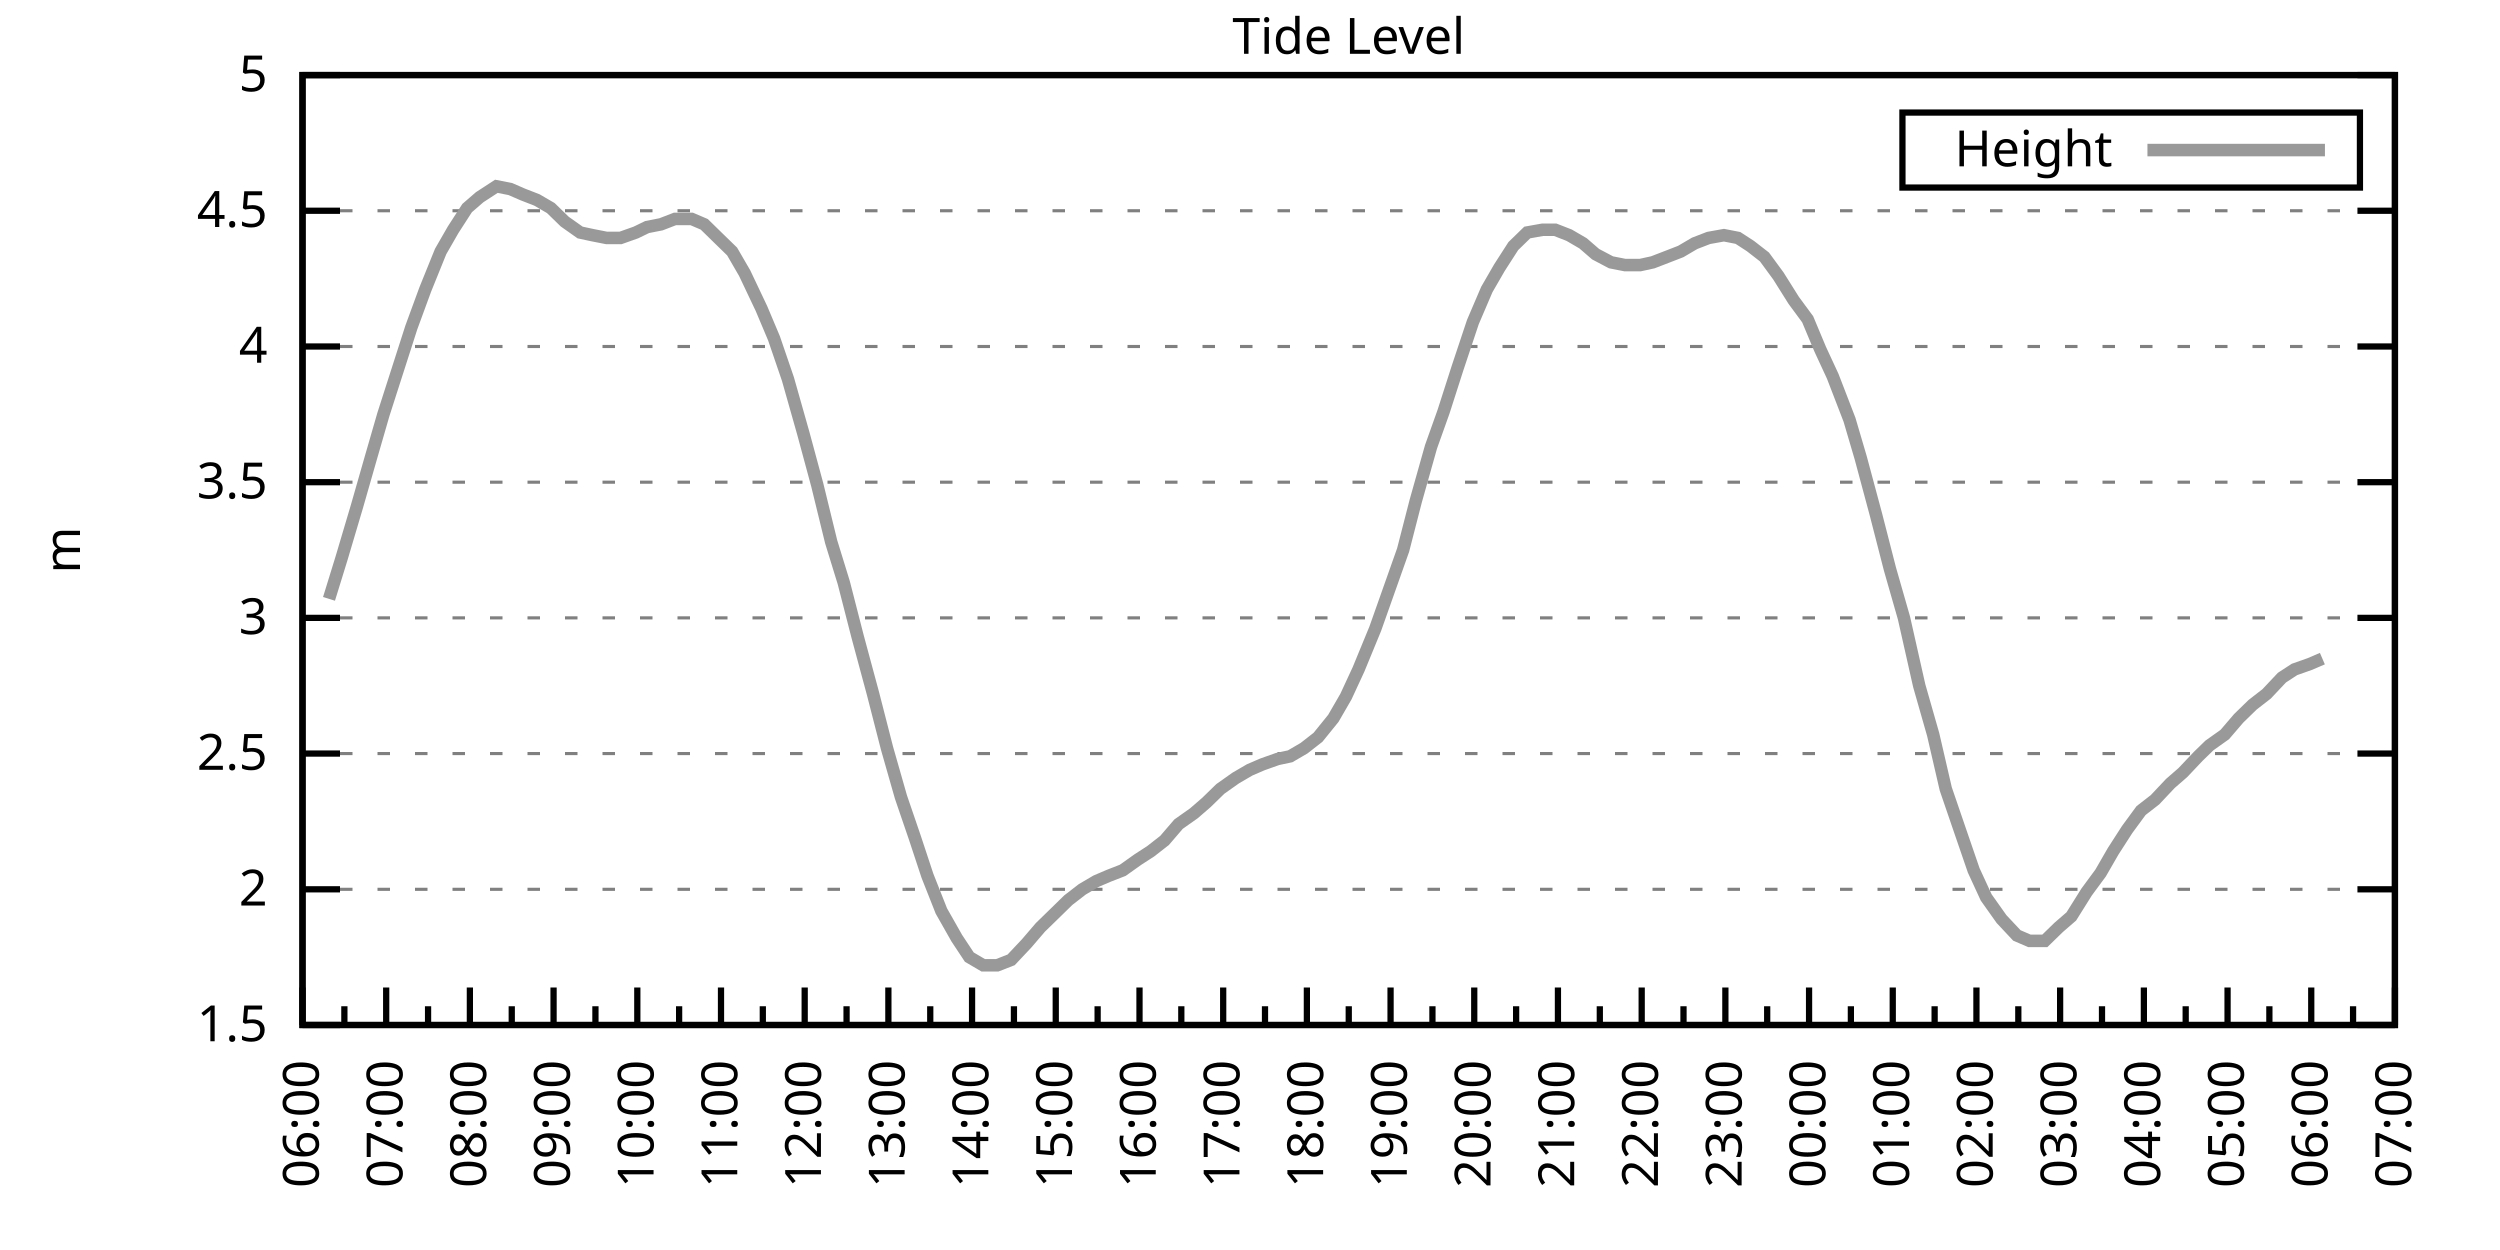
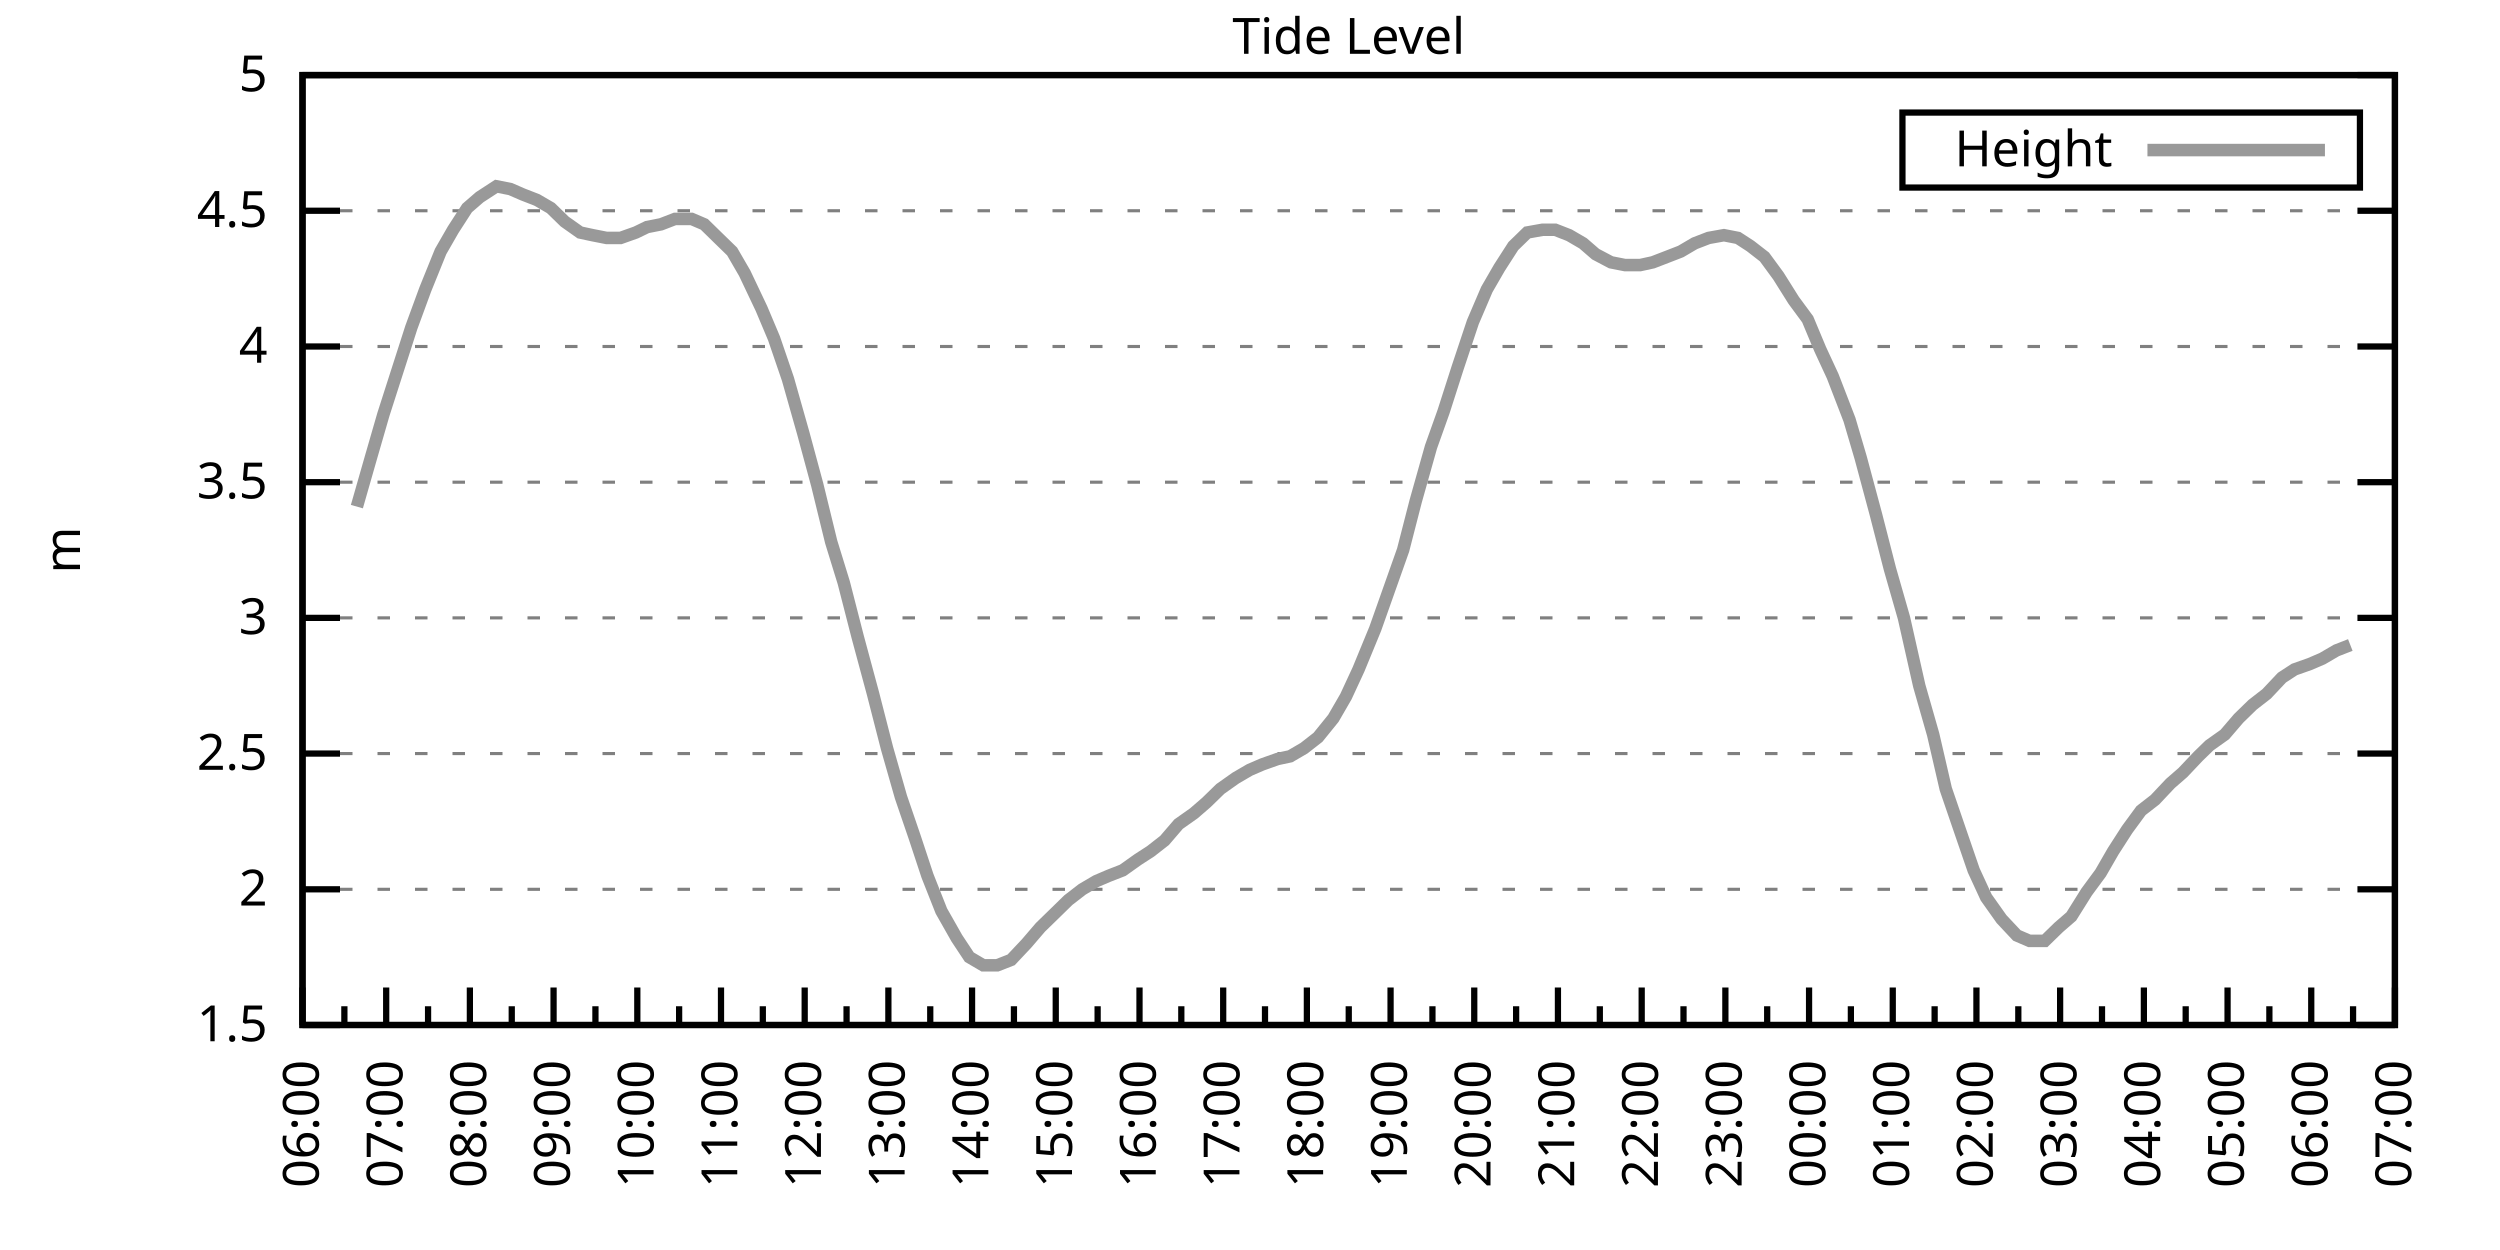
<svg xmlns="http://www.w3.org/2000/svg" xmlns:xlink="http://www.w3.org/1999/xlink" width="400" height="200" viewBox="0 0 400 200">
  <g id="gnuplot_canvas">
    <rect x="0" y="0" width="400" height="200" fill="none" />
    <defs>
      <circle id="gpDot" r="0.5" stroke-width="0.5" stroke="currentColor" />
      <path id="gpPt0" stroke-width="0.333" stroke="currentColor" d="M-1,0 h2 M0,-1 v2" />
      <path id="gpPt1" stroke-width="0.333" stroke="currentColor" d="M-1,-1 L1,1 M1,-1 L-1,1" />
      <path id="gpPt2" stroke-width="0.333" stroke="currentColor" d="M-1,0 L1,0 M0,-1 L0,1 M-1,-1 L1,1 M-1,1 L1,-1" />
      <rect id="gpPt3" stroke-width="0.333" stroke="currentColor" x="-1" y="-1" width="2" height="2" />
      <rect id="gpPt4" stroke-width="0.333" stroke="currentColor" fill="currentColor" x="-1" y="-1" width="2" height="2" />
      <circle id="gpPt5" stroke-width="0.333" stroke="currentColor" cx="0" cy="0" r="1" />
      <use xlink:href="#gpPt5" id="gpPt6" fill="currentColor" stroke="none" />
      <path id="gpPt7" stroke-width="0.333" stroke="currentColor" d="M0,-1.33 L-1.33,0.67 L1.33,0.67 z" />
      <use xlink:href="#gpPt7" id="gpPt8" fill="currentColor" stroke="none" />
      <use xlink:href="#gpPt7" id="gpPt9" stroke="currentColor" transform="rotate(180)" />
      <use xlink:href="#gpPt9" id="gpPt10" fill="currentColor" stroke="none" />
      <use xlink:href="#gpPt3" id="gpPt11" stroke="currentColor" transform="rotate(45)" />
      <use xlink:href="#gpPt11" id="gpPt12" fill="currentColor" stroke="none" />
      <path id="gpPt13" stroke-width="0.333" stroke="currentColor" d="M0,1.330 L1.265,0.411 L0.782,-1.067 L-0.782,-1.076 L-1.265,0.411 z" />
      <use xlink:href="#gpPt13" id="gpPt14" fill="currentColor" stroke="none" />
      <filter id="textbox" filterUnits="objectBoundingBox" x="0" y="0" height="1" width="1">
        <feFlood flood-color="white" flood-opacity="1" result="bgnd" />
        <feComposite in="SourceGraphic" in2="bgnd" operator="atop" />
      </filter>
      <filter id="greybox" filterUnits="objectBoundingBox" x="0" y="0" height="1" width="1">
        <feFlood flood-color="lightgrey" flood-opacity="1" result="grey" />
        <feComposite in="SourceGraphic" in2="grey" operator="atop" />
      </filter>
    </defs>
    <g fill="none" color="white" stroke="currentColor" stroke-width="1.00" stroke-linecap="butt" stroke-linejoin="miter">
</g>
    <g fill="none" color="black" stroke="currentColor" stroke-width="1.00" stroke-linecap="butt" stroke-linejoin="miter">
      <g stroke="none" shape-rendering="crispEdges">
        <polygon fill="rgb(255, 255, 255)" points="48.40,164.00 383.18,164.00 383.18,12.02 48.40,12.02 " />
      </g>
    </g>
    <g fill="none" color="black" stroke="currentColor" stroke-width="1.00" stroke-linecap="butt" stroke-linejoin="miter">
</g>
    <g fill="none" color="black" stroke="black" stroke-width="0.50" stroke-linecap="butt" stroke-linejoin="miter">
</g>
    <g fill="none" color="gray" stroke="currentColor" stroke-width="0.50" stroke-linecap="butt" stroke-linejoin="miter">
      <path stroke="gray" stroke-dasharray="2,4" class="gridline" d="M48.40,164.00 L383.19,164.00  " />
    </g>
    <g fill="none" color="gray" stroke="gray" stroke-width="1.00" stroke-linecap="butt" stroke-linejoin="miter">
</g>
    <g fill="none" color="black" stroke="currentColor" stroke-width="1.00" stroke-linecap="butt" stroke-linejoin="miter">
      <path stroke="black" d="M48.40,164.00 L54.40,164.00 M383.19,164.00 L377.19,164.00  " />
      <g transform="translate(42.80,166.60)" stroke="none" fill="black" font-family="Sans" font-size="8.00" text-anchor="end">
        <text>
          <tspan font-family="Sans"> 1.5</tspan>
        </text>
      </g>
    </g>
    <g fill="none" color="black" stroke="currentColor" stroke-width="1.00" stroke-linecap="butt" stroke-linejoin="miter">
</g>
    <g fill="none" color="black" stroke="black" stroke-width="0.50" stroke-linecap="butt" stroke-linejoin="miter">
</g>
    <g fill="none" color="gray" stroke="currentColor" stroke-width="0.50" stroke-linecap="butt" stroke-linejoin="miter">
      <path stroke="gray" stroke-dasharray="2,4" class="gridline" d="M48.40,142.29 L383.19,142.29  " />
    </g>
    <g fill="none" color="gray" stroke="gray" stroke-width="1.00" stroke-linecap="butt" stroke-linejoin="miter">
</g>
    <g fill="none" color="black" stroke="currentColor" stroke-width="1.00" stroke-linecap="butt" stroke-linejoin="miter">
      <path stroke="black" d="M48.40,142.29 L54.40,142.29 M383.19,142.29 L377.19,142.29  " />
      <g transform="translate(42.80,144.89)" stroke="none" fill="black" font-family="Sans" font-size="8.00" text-anchor="end">
        <text>
          <tspan font-family="Sans"> 2</tspan>
        </text>
      </g>
    </g>
    <g fill="none" color="black" stroke="currentColor" stroke-width="1.00" stroke-linecap="butt" stroke-linejoin="miter">
</g>
    <g fill="none" color="black" stroke="black" stroke-width="0.50" stroke-linecap="butt" stroke-linejoin="miter">
</g>
    <g fill="none" color="gray" stroke="currentColor" stroke-width="0.50" stroke-linecap="butt" stroke-linejoin="miter">
      <path stroke="gray" stroke-dasharray="2,4" class="gridline" d="M48.40,120.57 L383.19,120.57  " />
    </g>
    <g fill="none" color="gray" stroke="gray" stroke-width="1.00" stroke-linecap="butt" stroke-linejoin="miter">
</g>
    <g fill="none" color="black" stroke="currentColor" stroke-width="1.00" stroke-linecap="butt" stroke-linejoin="miter">
      <path stroke="black" d="M48.40,120.57 L54.40,120.57 M383.19,120.57 L377.19,120.57  " />
      <g transform="translate(42.80,123.17)" stroke="none" fill="black" font-family="Sans" font-size="8.00" text-anchor="end">
        <text>
          <tspan font-family="Sans"> 2.5</tspan>
        </text>
      </g>
    </g>
    <g fill="none" color="black" stroke="currentColor" stroke-width="1.00" stroke-linecap="butt" stroke-linejoin="miter">
</g>
    <g fill="none" color="black" stroke="black" stroke-width="0.50" stroke-linecap="butt" stroke-linejoin="miter">
</g>
    <g fill="none" color="gray" stroke="currentColor" stroke-width="0.50" stroke-linecap="butt" stroke-linejoin="miter">
      <path stroke="gray" stroke-dasharray="2,4" class="gridline" d="M48.40,98.86 L383.19,98.86  " />
    </g>
    <g fill="none" color="gray" stroke="gray" stroke-width="1.00" stroke-linecap="butt" stroke-linejoin="miter">
</g>
    <g fill="none" color="black" stroke="currentColor" stroke-width="1.00" stroke-linecap="butt" stroke-linejoin="miter">
      <path stroke="black" d="M48.40,98.86 L54.40,98.86 M383.19,98.86 L377.19,98.86  " />
      <g transform="translate(42.80,101.46)" stroke="none" fill="black" font-family="Sans" font-size="8.00" text-anchor="end">
        <text>
          <tspan font-family="Sans"> 3</tspan>
        </text>
      </g>
    </g>
    <g fill="none" color="black" stroke="currentColor" stroke-width="1.00" stroke-linecap="butt" stroke-linejoin="miter">
</g>
    <g fill="none" color="black" stroke="black" stroke-width="0.50" stroke-linecap="butt" stroke-linejoin="miter">
</g>
    <g fill="none" color="gray" stroke="currentColor" stroke-width="0.50" stroke-linecap="butt" stroke-linejoin="miter">
      <path stroke="gray" stroke-dasharray="2,4" class="gridline" d="M48.40,77.15 L383.19,77.15  " />
    </g>
    <g fill="none" color="gray" stroke="gray" stroke-width="1.00" stroke-linecap="butt" stroke-linejoin="miter">
</g>
    <g fill="none" color="black" stroke="currentColor" stroke-width="1.00" stroke-linecap="butt" stroke-linejoin="miter">
      <path stroke="black" d="M48.40,77.15 L54.40,77.15 M383.19,77.15 L377.19,77.15  " />
      <g transform="translate(42.80,79.75)" stroke="none" fill="black" font-family="Sans" font-size="8.00" text-anchor="end">
        <text>
          <tspan font-family="Sans"> 3.5</tspan>
        </text>
      </g>
    </g>
    <g fill="none" color="black" stroke="currentColor" stroke-width="1.00" stroke-linecap="butt" stroke-linejoin="miter">
</g>
    <g fill="none" color="black" stroke="black" stroke-width="0.50" stroke-linecap="butt" stroke-linejoin="miter">
</g>
    <g fill="none" color="gray" stroke="currentColor" stroke-width="0.50" stroke-linecap="butt" stroke-linejoin="miter">
      <path stroke="gray" stroke-dasharray="2,4" class="gridline" d="M48.40,55.44 L383.19,55.44  " />
    </g>
    <g fill="none" color="gray" stroke="gray" stroke-width="1.00" stroke-linecap="butt" stroke-linejoin="miter">
</g>
    <g fill="none" color="black" stroke="currentColor" stroke-width="1.00" stroke-linecap="butt" stroke-linejoin="miter">
      <path stroke="black" d="M48.40,55.44 L54.40,55.44 M383.19,55.44 L377.19,55.44  " />
      <g transform="translate(42.80,58.04)" stroke="none" fill="black" font-family="Sans" font-size="8.00" text-anchor="end">
        <text>
          <tspan font-family="Sans"> 4</tspan>
        </text>
      </g>
    </g>
    <g fill="none" color="black" stroke="currentColor" stroke-width="1.00" stroke-linecap="butt" stroke-linejoin="miter">
</g>
    <g fill="none" color="black" stroke="black" stroke-width="0.50" stroke-linecap="butt" stroke-linejoin="miter">
</g>
    <g fill="none" color="gray" stroke="currentColor" stroke-width="0.50" stroke-linecap="butt" stroke-linejoin="miter">
      <path stroke="gray" stroke-dasharray="2,4" class="gridline" d="M48.40,33.72 L383.19,33.72  " />
    </g>
    <g fill="none" color="gray" stroke="gray" stroke-width="1.00" stroke-linecap="butt" stroke-linejoin="miter">
</g>
    <g fill="none" color="black" stroke="currentColor" stroke-width="1.00" stroke-linecap="butt" stroke-linejoin="miter">
      <path stroke="black" d="M48.40,33.72 L54.40,33.72 M383.19,33.72 L377.19,33.72  " />
      <g transform="translate(42.80,36.32)" stroke="none" fill="black" font-family="Sans" font-size="8.00" text-anchor="end">
        <text>
          <tspan font-family="Sans"> 4.5</tspan>
        </text>
      </g>
    </g>
    <g fill="none" color="black" stroke="currentColor" stroke-width="1.00" stroke-linecap="butt" stroke-linejoin="miter">
</g>
    <g fill="none" color="black" stroke="black" stroke-width="0.50" stroke-linecap="butt" stroke-linejoin="miter">
</g>
    <g fill="none" color="gray" stroke="currentColor" stroke-width="0.50" stroke-linecap="butt" stroke-linejoin="miter">
      <path stroke="gray" stroke-dasharray="2,4" class="gridline" d="M48.40,12.01 L383.19,12.01  " />
    </g>
    <g fill="none" color="gray" stroke="gray" stroke-width="1.00" stroke-linecap="butt" stroke-linejoin="miter">
</g>
    <g fill="none" color="black" stroke="currentColor" stroke-width="1.00" stroke-linecap="butt" stroke-linejoin="miter">
      <path stroke="black" d="M48.40,12.01 L54.40,12.01 M383.19,12.01 L377.19,12.01  " />
      <g transform="translate(42.80,14.61)" stroke="none" fill="black" font-family="Sans" font-size="8.00" text-anchor="end">
        <text>
          <tspan font-family="Sans"> 5</tspan>
        </text>
      </g>
    </g>
    <g fill="none" color="black" stroke="currentColor" stroke-width="1.00" stroke-linecap="butt" stroke-linejoin="miter">
      <path stroke="black" d="M48.40,164.00 L48.40,158.00  " />
      <g transform="translate(51.00,169.60) rotate(270)" stroke="none" fill="black" font-family="Sans" font-size="8.00" text-anchor="end">
        <text>
          <tspan font-family="Sans">06:00</tspan>
        </text>
      </g>
    </g>
    <g fill="none" color="black" stroke="currentColor" stroke-width="1.00" stroke-linecap="butt" stroke-linejoin="miter">
      <path stroke="black" d="M55.10,164.00 L55.10,161.00 M61.79,164.00 L61.79,158.00  " />
      <g transform="translate(64.39,169.60) rotate(270)" stroke="none" fill="black" font-family="Sans" font-size="8.00" text-anchor="end">
        <text>
          <tspan font-family="Sans">07:00</tspan>
        </text>
      </g>
    </g>
    <g fill="none" color="black" stroke="currentColor" stroke-width="1.00" stroke-linecap="butt" stroke-linejoin="miter">
      <path stroke="black" d="M68.49,164.00 L68.49,161.00 M75.18,164.00 L75.18,158.00  " />
      <g transform="translate(77.78,169.60) rotate(270)" stroke="none" fill="black" font-family="Sans" font-size="8.00" text-anchor="end">
        <text>
          <tspan font-family="Sans">08:00</tspan>
        </text>
      </g>
    </g>
    <g fill="none" color="black" stroke="currentColor" stroke-width="1.00" stroke-linecap="butt" stroke-linejoin="miter">
      <path stroke="black" d="M81.88,164.00 L81.88,161.00 M88.57,164.00 L88.57,158.00  " />
      <g transform="translate(91.17,169.60) rotate(270)" stroke="none" fill="black" font-family="Sans" font-size="8.00" text-anchor="end">
        <text>
          <tspan font-family="Sans">09:00</tspan>
        </text>
      </g>
    </g>
    <g fill="none" color="black" stroke="currentColor" stroke-width="1.00" stroke-linecap="butt" stroke-linejoin="miter">
      <path stroke="black" d="M95.27,164.00 L95.27,161.00 M101.97,164.00 L101.97,158.00  " />
      <g transform="translate(104.57,169.60) rotate(270)" stroke="none" fill="black" font-family="Sans" font-size="8.00" text-anchor="end">
        <text>
          <tspan font-family="Sans">10:00</tspan>
        </text>
      </g>
    </g>
    <g fill="none" color="black" stroke="currentColor" stroke-width="1.00" stroke-linecap="butt" stroke-linejoin="miter">
      <path stroke="black" d="M108.66,164.00 L108.66,161.00 M115.36,164.00 L115.36,158.00  " />
      <g transform="translate(117.96,169.60) rotate(270)" stroke="none" fill="black" font-family="Sans" font-size="8.00" text-anchor="end">
        <text>
          <tspan font-family="Sans">11:00</tspan>
        </text>
      </g>
    </g>
    <g fill="none" color="black" stroke="currentColor" stroke-width="1.00" stroke-linecap="butt" stroke-linejoin="miter">
      <path stroke="black" d="M122.05,164.00 L122.05,161.00 M128.75,164.00 L128.75,158.00  " />
      <g transform="translate(131.35,169.60) rotate(270)" stroke="none" fill="black" font-family="Sans" font-size="8.00" text-anchor="end">
        <text>
          <tspan font-family="Sans">12:00</tspan>
        </text>
      </g>
    </g>
    <g fill="none" color="black" stroke="currentColor" stroke-width="1.00" stroke-linecap="butt" stroke-linejoin="miter">
      <path stroke="black" d="M135.45,164.00 L135.45,161.00 M142.14,164.00 L142.14,158.00  " />
      <g transform="translate(144.74,169.60) rotate(270)" stroke="none" fill="black" font-family="Sans" font-size="8.00" text-anchor="end">
        <text>
          <tspan font-family="Sans">13:00</tspan>
        </text>
      </g>
    </g>
    <g fill="none" color="black" stroke="currentColor" stroke-width="1.00" stroke-linecap="butt" stroke-linejoin="miter">
      <path stroke="black" d="M148.84,164.00 L148.84,161.00 M155.53,164.00 L155.53,158.00  " />
      <g transform="translate(158.13,169.60) rotate(270)" stroke="none" fill="black" font-family="Sans" font-size="8.00" text-anchor="end">
        <text>
          <tspan font-family="Sans">14:00</tspan>
        </text>
      </g>
    </g>
    <g fill="none" color="black" stroke="currentColor" stroke-width="1.00" stroke-linecap="butt" stroke-linejoin="miter">
      <path stroke="black" d="M162.23,164.00 L162.23,161.00 M168.92,164.00 L168.92,158.00  " />
      <g transform="translate(171.52,169.60) rotate(270)" stroke="none" fill="black" font-family="Sans" font-size="8.00" text-anchor="end">
        <text>
          <tspan font-family="Sans">15:00</tspan>
        </text>
      </g>
    </g>
    <g fill="none" color="black" stroke="currentColor" stroke-width="1.00" stroke-linecap="butt" stroke-linejoin="miter">
      <path stroke="black" d="M175.62,164.00 L175.62,161.00 M182.32,164.00 L182.32,158.00  " />
      <g transform="translate(184.92,169.60) rotate(270)" stroke="none" fill="black" font-family="Sans" font-size="8.00" text-anchor="end">
        <text>
          <tspan font-family="Sans">16:00</tspan>
        </text>
      </g>
    </g>
    <g fill="none" color="black" stroke="currentColor" stroke-width="1.00" stroke-linecap="butt" stroke-linejoin="miter">
      <path stroke="black" d="M189.01,164.00 L189.01,161.00 M195.71,164.00 L195.71,158.00  " />
      <g transform="translate(198.31,169.60) rotate(270)" stroke="none" fill="black" font-family="Sans" font-size="8.00" text-anchor="end">
        <text>
          <tspan font-family="Sans">17:00</tspan>
        </text>
      </g>
    </g>
    <g fill="none" color="black" stroke="currentColor" stroke-width="1.00" stroke-linecap="butt" stroke-linejoin="miter">
      <path stroke="black" d="M202.40,164.00 L202.40,161.00 M209.10,164.00 L209.10,158.00  " />
      <g transform="translate(211.70,169.60) rotate(270)" stroke="none" fill="black" font-family="Sans" font-size="8.00" text-anchor="end">
        <text>
          <tspan font-family="Sans">18:00</tspan>
        </text>
      </g>
    </g>
    <g fill="none" color="black" stroke="currentColor" stroke-width="1.00" stroke-linecap="butt" stroke-linejoin="miter">
      <path stroke="black" d="M215.80,164.00 L215.80,161.00 M222.49,164.00 L222.49,158.00  " />
      <g transform="translate(225.09,169.60) rotate(270)" stroke="none" fill="black" font-family="Sans" font-size="8.00" text-anchor="end">
        <text>
          <tspan font-family="Sans">19:00</tspan>
        </text>
      </g>
    </g>
    <g fill="none" color="black" stroke="currentColor" stroke-width="1.00" stroke-linecap="butt" stroke-linejoin="miter">
      <path stroke="black" d="M229.19,164.00 L229.19,161.00 M235.88,164.00 L235.88,158.00  " />
      <g transform="translate(238.48,169.60) rotate(270)" stroke="none" fill="black" font-family="Sans" font-size="8.00" text-anchor="end">
        <text>
          <tspan font-family="Sans">20:00</tspan>
        </text>
      </g>
    </g>
    <g fill="none" color="black" stroke="currentColor" stroke-width="1.00" stroke-linecap="butt" stroke-linejoin="miter">
      <path stroke="black" d="M242.58,164.00 L242.58,161.00 M249.27,164.00 L249.27,158.00  " />
      <g transform="translate(251.87,169.60) rotate(270)" stroke="none" fill="black" font-family="Sans" font-size="8.00" text-anchor="end">
        <text>
          <tspan font-family="Sans">21:00</tspan>
        </text>
      </g>
    </g>
    <g fill="none" color="black" stroke="currentColor" stroke-width="1.00" stroke-linecap="butt" stroke-linejoin="miter">
      <path stroke="black" d="M255.97,164.00 L255.97,161.00 M262.67,164.00 L262.67,158.00  " />
      <g transform="translate(265.27,169.60) rotate(270)" stroke="none" fill="black" font-family="Sans" font-size="8.00" text-anchor="end">
        <text>
          <tspan font-family="Sans">22:00</tspan>
        </text>
      </g>
    </g>
    <g fill="none" color="black" stroke="currentColor" stroke-width="1.00" stroke-linecap="butt" stroke-linejoin="miter">
      <path stroke="black" d="M269.36,164.00 L269.36,161.00 M276.06,164.00 L276.06,158.00  " />
      <g transform="translate(278.66,169.60) rotate(270)" stroke="none" fill="black" font-family="Sans" font-size="8.00" text-anchor="end">
        <text>
          <tspan font-family="Sans">23:00</tspan>
        </text>
      </g>
    </g>
    <g fill="none" color="black" stroke="currentColor" stroke-width="1.00" stroke-linecap="butt" stroke-linejoin="miter">
      <path stroke="black" d="M282.75,164.00 L282.75,161.00 M289.45,164.00 L289.45,158.00  " />
      <g transform="translate(292.05,169.60) rotate(270)" stroke="none" fill="black" font-family="Sans" font-size="8.00" text-anchor="end">
        <text>
          <tspan font-family="Sans">00:00</tspan>
        </text>
      </g>
    </g>
    <g fill="none" color="black" stroke="currentColor" stroke-width="1.00" stroke-linecap="butt" stroke-linejoin="miter">
      <path stroke="black" d="M296.14,164.00 L296.14,161.00 M302.84,164.00 L302.84,158.00  " />
      <g transform="translate(305.44,169.60) rotate(270)" stroke="none" fill="black" font-family="Sans" font-size="8.00" text-anchor="end">
        <text>
          <tspan font-family="Sans">01:00</tspan>
        </text>
      </g>
    </g>
    <g fill="none" color="black" stroke="currentColor" stroke-width="1.00" stroke-linecap="butt" stroke-linejoin="miter">
      <path stroke="black" d="M309.54,164.00 L309.54,161.00 M316.23,164.00 L316.23,158.00  " />
      <g transform="translate(318.83,169.60) rotate(270)" stroke="none" fill="black" font-family="Sans" font-size="8.00" text-anchor="end">
        <text>
          <tspan font-family="Sans">02:00</tspan>
        </text>
      </g>
    </g>
    <g fill="none" color="black" stroke="currentColor" stroke-width="1.00" stroke-linecap="butt" stroke-linejoin="miter">
      <path stroke="black" d="M322.93,164.00 L322.93,161.00 M329.62,164.00 L329.62,158.00  " />
      <g transform="translate(332.22,169.60) rotate(270)" stroke="none" fill="black" font-family="Sans" font-size="8.00" text-anchor="end">
        <text>
          <tspan font-family="Sans">03:00</tspan>
        </text>
      </g>
    </g>
    <g fill="none" color="black" stroke="currentColor" stroke-width="1.00" stroke-linecap="butt" stroke-linejoin="miter">
      <path stroke="black" d="M336.32,164.00 L336.32,161.00 M343.02,164.00 L343.02,158.00  " />
      <g transform="translate(345.62,169.60) rotate(270)" stroke="none" fill="black" font-family="Sans" font-size="8.00" text-anchor="end">
        <text>
          <tspan font-family="Sans">04:00</tspan>
        </text>
      </g>
    </g>
    <g fill="none" color="black" stroke="currentColor" stroke-width="1.00" stroke-linecap="butt" stroke-linejoin="miter">
      <path stroke="black" d="M349.71,164.00 L349.71,161.00 M356.41,164.00 L356.41,158.00  " />
      <g transform="translate(359.01,169.60) rotate(270)" stroke="none" fill="black" font-family="Sans" font-size="8.00" text-anchor="end">
        <text>
          <tspan font-family="Sans">05:00</tspan>
        </text>
      </g>
    </g>
    <g fill="none" color="black" stroke="currentColor" stroke-width="1.00" stroke-linecap="butt" stroke-linejoin="miter">
      <path stroke="black" d="M363.10,164.00 L363.10,161.00 M369.80,164.00 L369.80,158.00  " />
      <g transform="translate(372.40,169.60) rotate(270)" stroke="none" fill="black" font-family="Sans" font-size="8.00" text-anchor="end">
        <text>
          <tspan font-family="Sans">06:00</tspan>
        </text>
      </g>
    </g>
    <g fill="none" color="black" stroke="currentColor" stroke-width="1.00" stroke-linecap="butt" stroke-linejoin="miter">
      <path stroke="black" d="M376.49,164.00 L376.49,161.00 M383.19,164.00 L383.19,158.00  " />
      <g transform="translate(385.79,169.60) rotate(270)" stroke="none" fill="black" font-family="Sans" font-size="8.00" text-anchor="end">
        <text>
          <tspan font-family="Sans">07:00</tspan>
        </text>
      </g>
    </g>
    <g fill="none" color="black" stroke="currentColor" stroke-width="1.00" stroke-linecap="butt" stroke-linejoin="miter">
</g>
    <g fill="none" color="black" stroke="currentColor" stroke-width="1.00" stroke-linecap="butt" stroke-linejoin="miter">
      <path stroke="black" d="M48.40,12.01 L48.40,164.00 L383.19,164.00 L383.19,12.01 L48.40,12.01 Z  " />
    </g>
    <g fill="none" color="black" stroke="currentColor" stroke-width="1.00" stroke-linecap="butt" stroke-linejoin="miter">
      <g transform="translate(12.80,88.01) rotate(270)" stroke="none" fill="black" font-family="Sans" font-size="8.00" text-anchor="middle">
        <text>
          <tspan font-family="Sans">m</tspan>
        </text>
      </g>
    </g>
    <g fill="none" color="black" stroke="currentColor" stroke-width="1.00" stroke-linecap="butt" stroke-linejoin="miter">
</g>
    <g fill="none" color="black" stroke="currentColor" stroke-width="1.00" stroke-linecap="butt" stroke-linejoin="miter">
      <path stroke="black" d="M304.39,30.01 L304.39,18.01 L377.59,18.01 L377.59,30.01 L304.39,30.01 Z  " />
    </g>
    <g id="Tide_level_plot_1">
      <g fill="none" color="white" stroke="black" stroke-width="2.00" stroke-linecap="butt" stroke-linejoin="miter">
</g>
      <g fill="none" color="black" stroke="currentColor" stroke-width="2.00" stroke-linecap="butt" stroke-linejoin="miter">
        <g transform="translate(337.99,26.61)" stroke="none" fill="black" font-family="Sans" font-size="8.00" text-anchor="end">
          <text>
            <tspan font-family="Sans">Height</tspan>
          </text>
        </g>
      </g>
      <g fill="none" color="black" stroke="currentColor" stroke-width="2.00" stroke-linecap="butt" stroke-linejoin="miter">
-         <path stroke="rgb(153, 153, 153)" d="M343.59,24.01 L371.99,24.01 M52.64,95.82 L54.65,89.31 L57.10,81.06 L59.34,73.24 L61.35,66.29 L65.81,52.40   L68.04,46.32 L70.50,40.24 L72.50,36.76 L74.74,33.29 L76.75,31.55 L79.42,29.81 L81.66,30.25 L83.66,31.12   L85.90,31.99 L88.13,33.29 L90.36,35.46 L92.82,37.20 L94.82,37.63 L97.06,38.07 L99.29,38.07 L101.74,37.20   L103.53,36.33 L105.76,35.89 L107.99,35.03 L110.67,35.03 L112.68,35.89 L114.91,38.07 L117.14,40.24 L119.15,43.71   L121.83,49.36 L123.84,54.13 L126.07,60.65 L128.53,69.33 L130.76,77.58 L132.99,86.70 L135.00,93.22 L137.23,101.90   L139.69,111.02 L141.92,119.71 L144.15,127.52 L146.38,134.04 L148.39,140.12 L150.62,145.76 L153.08,150.10 L155.09,153.14   L157.32,154.45 L159.55,154.45 L161.78,153.58 L164.24,150.97 L166.47,148.37 L168.70,146.20 L170.93,144.02 L173.17,142.29   L175.40,140.98 L177.41,140.12 L179.64,139.25 L182.09,137.51 L184.10,136.21 L186.33,134.47 L188.57,131.86 L191.02,130.13   L193.03,128.39 L195.26,126.22 L197.72,124.48 L199.95,123.18 L201.96,122.31 L204.41,121.44 L206.42,121.01 L208.65,119.71   L210.88,117.97 L213.34,114.93 L215.35,111.45 L217.36,107.11 L220.04,100.60 L222.04,94.95 L224.50,88.00 L226.51,80.19   L228.96,71.50 L230.97,65.86 L233.20,58.91 L235.66,51.53 L237.89,46.32 L239.90,42.84 L242.13,39.37 L244.36,37.20   L246.82,36.76 L248.83,36.76 L251.06,37.63 L253.29,38.93 L255.30,40.67 L257.76,41.97 L259.99,42.41 L262.44,42.41   L264.45,41.97 L266.68,41.11 L268.92,40.24 L271.15,38.93 L273.38,38.07 L275.83,37.63 L278.07,38.07 L280.07,39.37   L282.31,41.11 L284.54,44.15 L286.99,48.05 L289.23,51.09 L291.23,55.87 L293.24,60.21 L295.92,67.16 L297.71,73.24   L300.16,82.36 L302.39,91.04 L304.63,98.86 L307.08,109.72 L309.31,117.53 L311.32,126.22 L313.55,132.73 L315.79,139.25   L317.79,143.59 L320.25,147.06 L322.70,149.67 L324.71,150.54 L327.17,150.54 L329.40,148.37 L331.41,146.63 L333.86,142.72   L336.10,139.68 L338.10,136.21 L340.34,132.73 L342.57,129.69 L344.80,127.96 L347.26,125.35 L349.26,123.61 L351.72,121.01   L353.51,119.27 L355.96,117.53 L358.19,114.93 L360.42,112.76 L362.66,111.02 L365.11,108.42 L367.12,107.11 L369.58,106.24   L371.58,105.38  " />
+         <path stroke="rgb(153, 153, 153)" d="M343.59,24.01 L371.99,24.01 M57.10,81.06 L59.34,73.24 L61.35,66.29 L65.81,52.40 L68.04,46.32 L70.50,40.24   L72.50,36.76 L74.74,33.29 L76.75,31.55 L79.42,29.81 L81.66,30.25 L83.66,31.12 L85.90,31.99 L88.13,33.29   L90.36,35.46 L92.82,37.20 L94.82,37.63 L97.06,38.07 L99.29,38.07 L101.74,37.20 L103.53,36.33 L105.76,35.89   L107.99,35.03 L110.67,35.03 L112.68,35.89 L114.91,38.07 L117.14,40.24 L119.15,43.71 L121.83,49.36 L123.84,54.13   L126.07,60.65 L128.53,69.33 L130.76,77.58 L132.99,86.70 L135.00,93.22 L137.23,101.90 L139.69,111.02 L141.92,119.71   L144.15,127.52 L146.38,134.04 L148.39,140.12 L150.62,145.76 L153.08,150.10 L155.09,153.14 L157.32,154.45 L159.55,154.45   L161.78,153.58 L164.24,150.97 L166.47,148.37 L168.70,146.20 L170.93,144.02 L173.17,142.29 L175.40,140.98 L177.41,140.12   L179.64,139.25 L182.09,137.51 L184.10,136.21 L186.33,134.47 L188.57,131.86 L191.02,130.13 L193.03,128.39 L195.26,126.22   L197.72,124.48 L199.95,123.18 L201.96,122.31 L204.41,121.44 L206.42,121.01 L208.65,119.71 L210.88,117.97 L213.34,114.93   L215.35,111.45 L217.36,107.11 L220.04,100.60 L222.04,94.95 L224.50,88.00 L226.51,80.19 L228.96,71.50 L230.97,65.86   L233.20,58.91 L235.66,51.53 L237.89,46.32 L239.90,42.84 L242.13,39.37 L244.36,37.20 L246.82,36.76 L248.83,36.76   L251.06,37.63 L253.29,38.93 L255.30,40.67 L257.76,41.97 L259.99,42.41 L262.44,42.41 L264.45,41.97 L266.68,41.11   L268.92,40.24 L271.15,38.93 L273.38,38.07 L275.83,37.63 L278.07,38.07 L280.07,39.37 L282.31,41.11 L284.54,44.15   L286.99,48.05 L289.23,51.09 L291.23,55.87 L293.24,60.21 L295.92,67.16 L297.71,73.24 L300.16,82.36 L302.39,91.04   L304.63,98.86 L307.08,109.72 L309.31,117.53 L311.32,126.22 L313.55,132.73 L315.79,139.25 L317.79,143.59 L320.25,147.06   L322.70,149.67 L324.71,150.54 L327.17,150.54 L329.40,148.37 L331.41,146.63 L333.86,142.72 L336.10,139.68 L338.10,136.21   L340.34,132.73 L342.57,129.69 L344.80,127.96 L347.26,125.35 L349.26,123.61 L351.72,121.01 L353.51,119.27 L355.96,117.53   L358.19,114.93 L360.42,112.76 L362.66,111.02 L365.11,108.42 L367.12,107.11 L369.58,106.24 L371.58,105.38 L373.82,104.07   L376.05,103.20  " />
      </g>
    </g>
    <g fill="none" color="black" stroke="currentColor" stroke-width="2.00" stroke-linecap="butt" stroke-linejoin="miter">
</g>
    <g fill="none" color="black" stroke="black" stroke-width="1.00" stroke-linecap="butt" stroke-linejoin="miter">
</g>
    <g fill="none" color="black" stroke="currentColor" stroke-width="1.00" stroke-linecap="butt" stroke-linejoin="miter">
      <path stroke="black" d="M48.40,12.01 L48.40,164.00 L383.19,164.00 L383.19,12.01 L48.40,12.01 Z  " />
    </g>
    <g fill="none" color="black" stroke="currentColor" stroke-width="1.00" stroke-linecap="butt" stroke-linejoin="miter">
      <g transform="translate(215.79,8.61)" stroke="none" fill="black" font-family="Sans" font-size="8.00" text-anchor="middle">
        <text>
          <tspan font-family="Sans">Tide Level</tspan>
        </text>
      </g>
    </g>
    <g fill="none" color="black" stroke="currentColor" stroke-width="1.00" stroke-linecap="butt" stroke-linejoin="miter">
</g>
  </g>
</svg>
